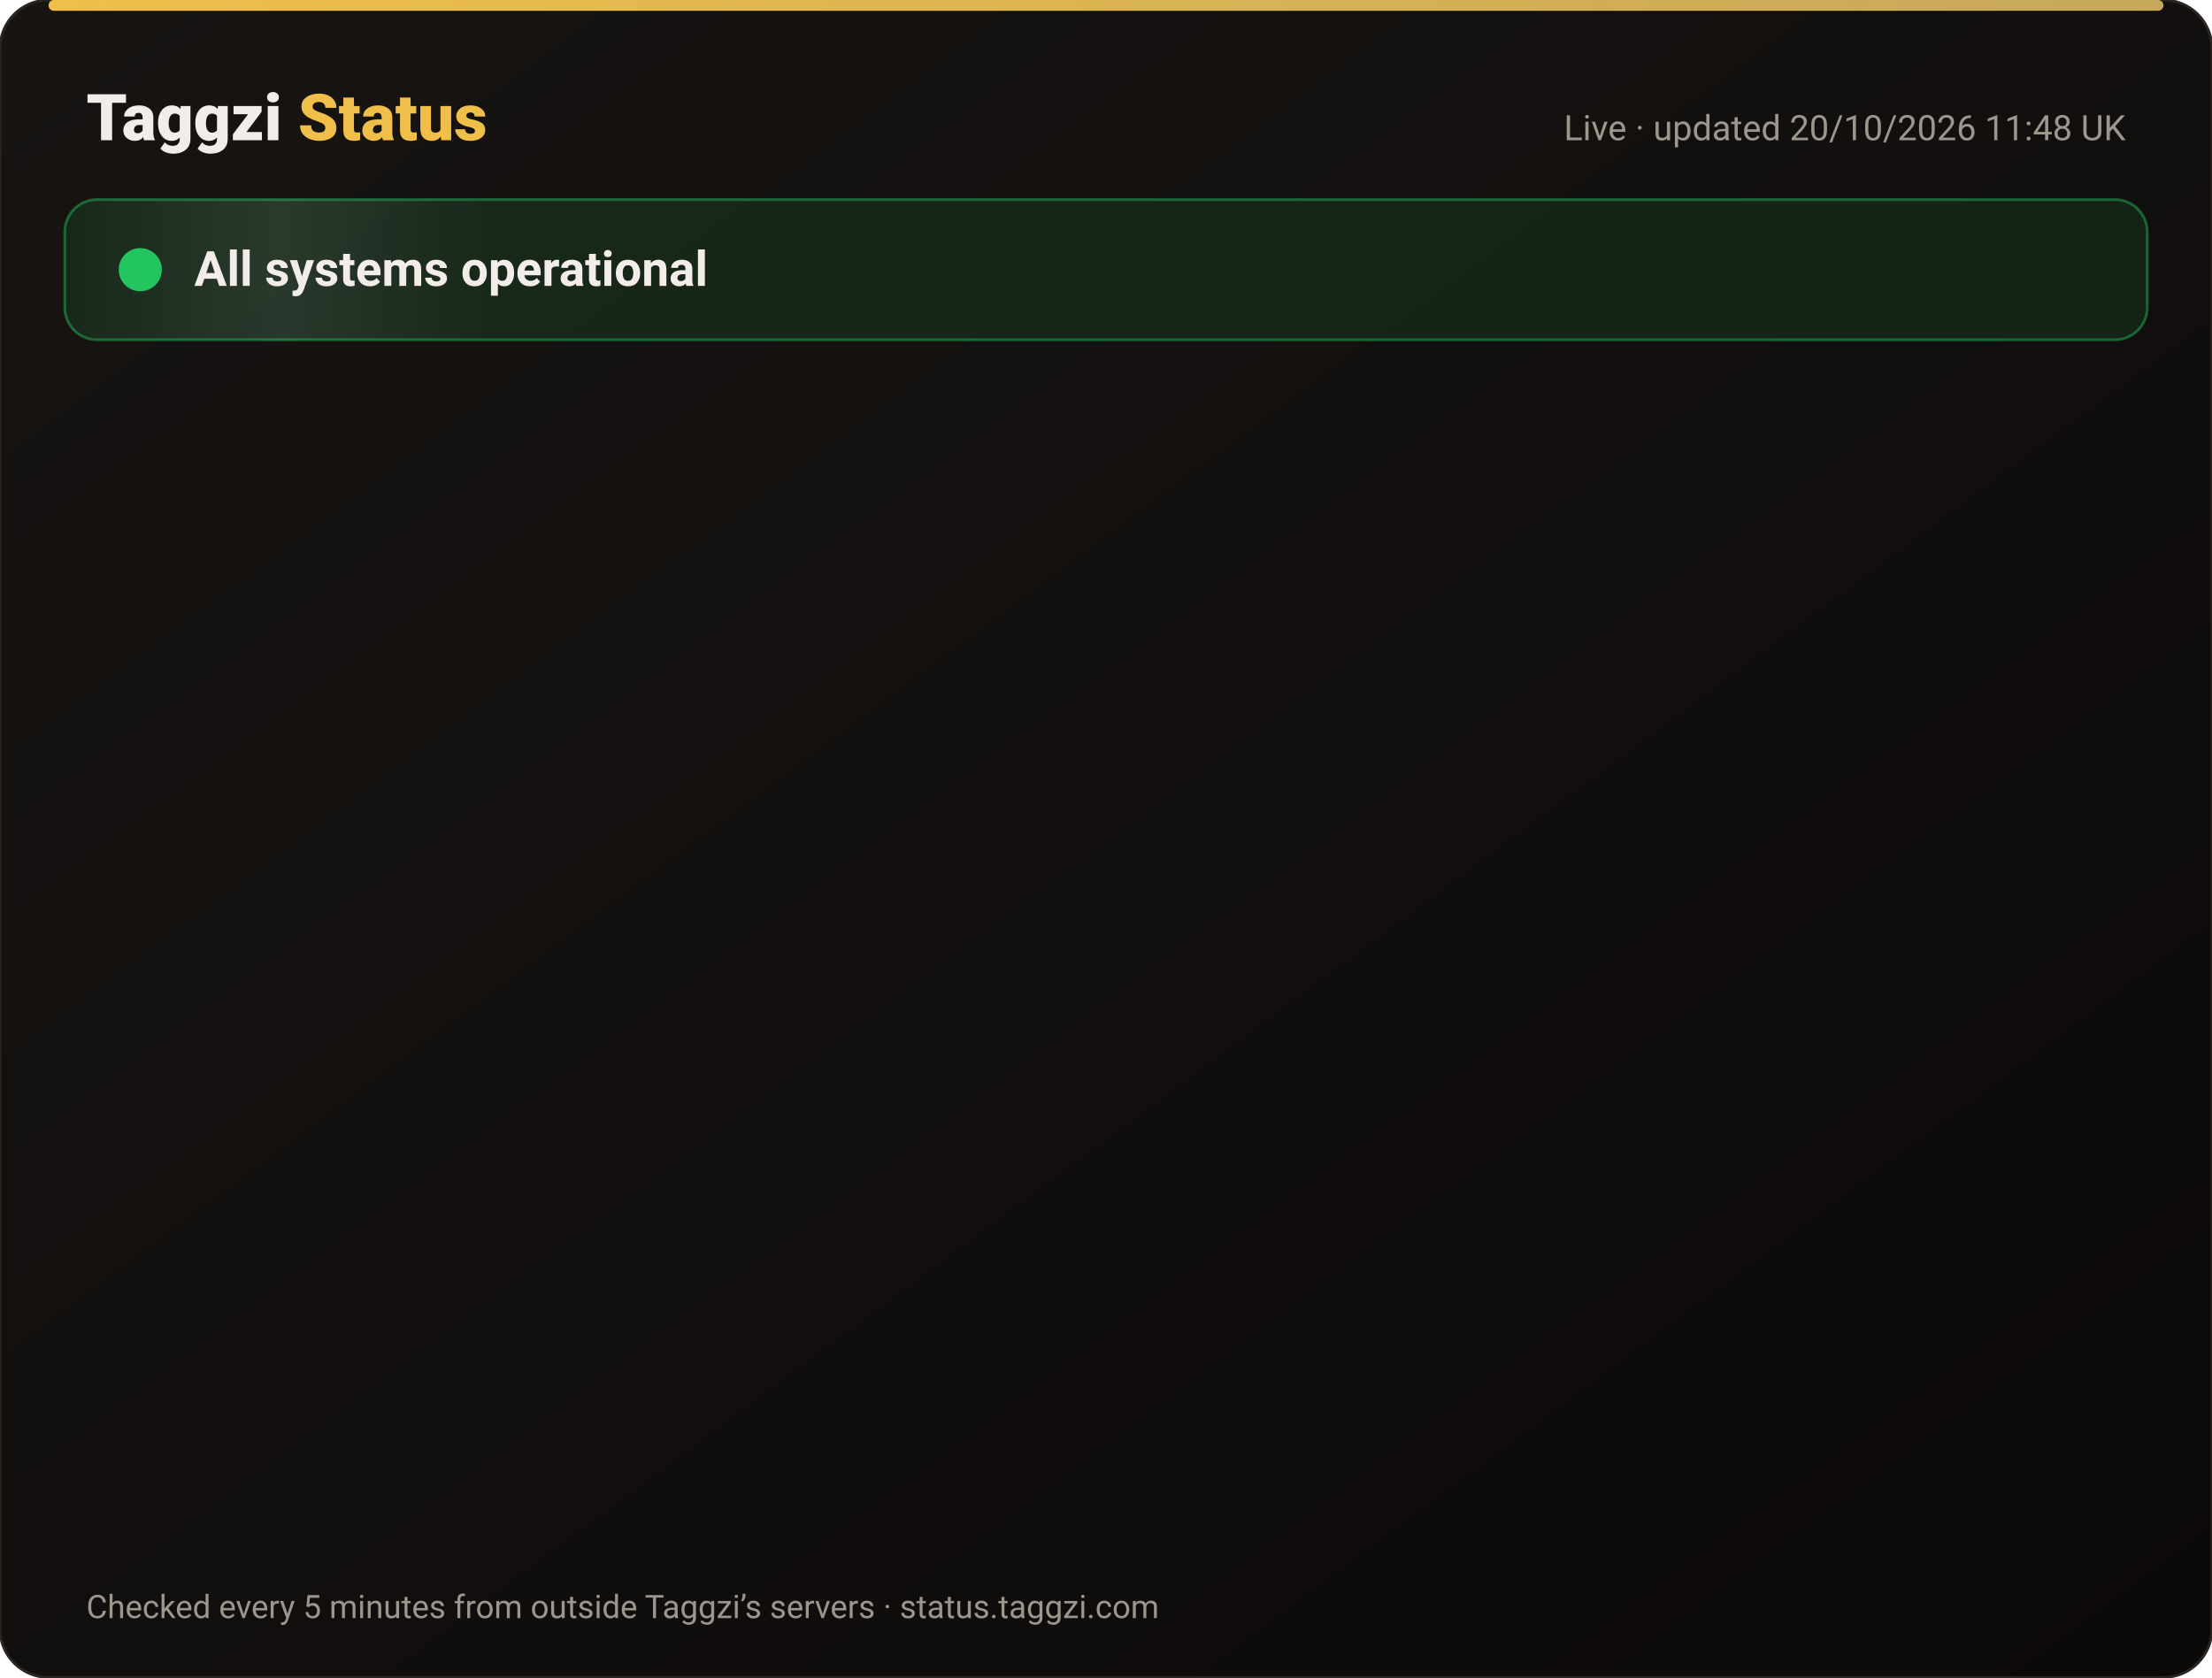
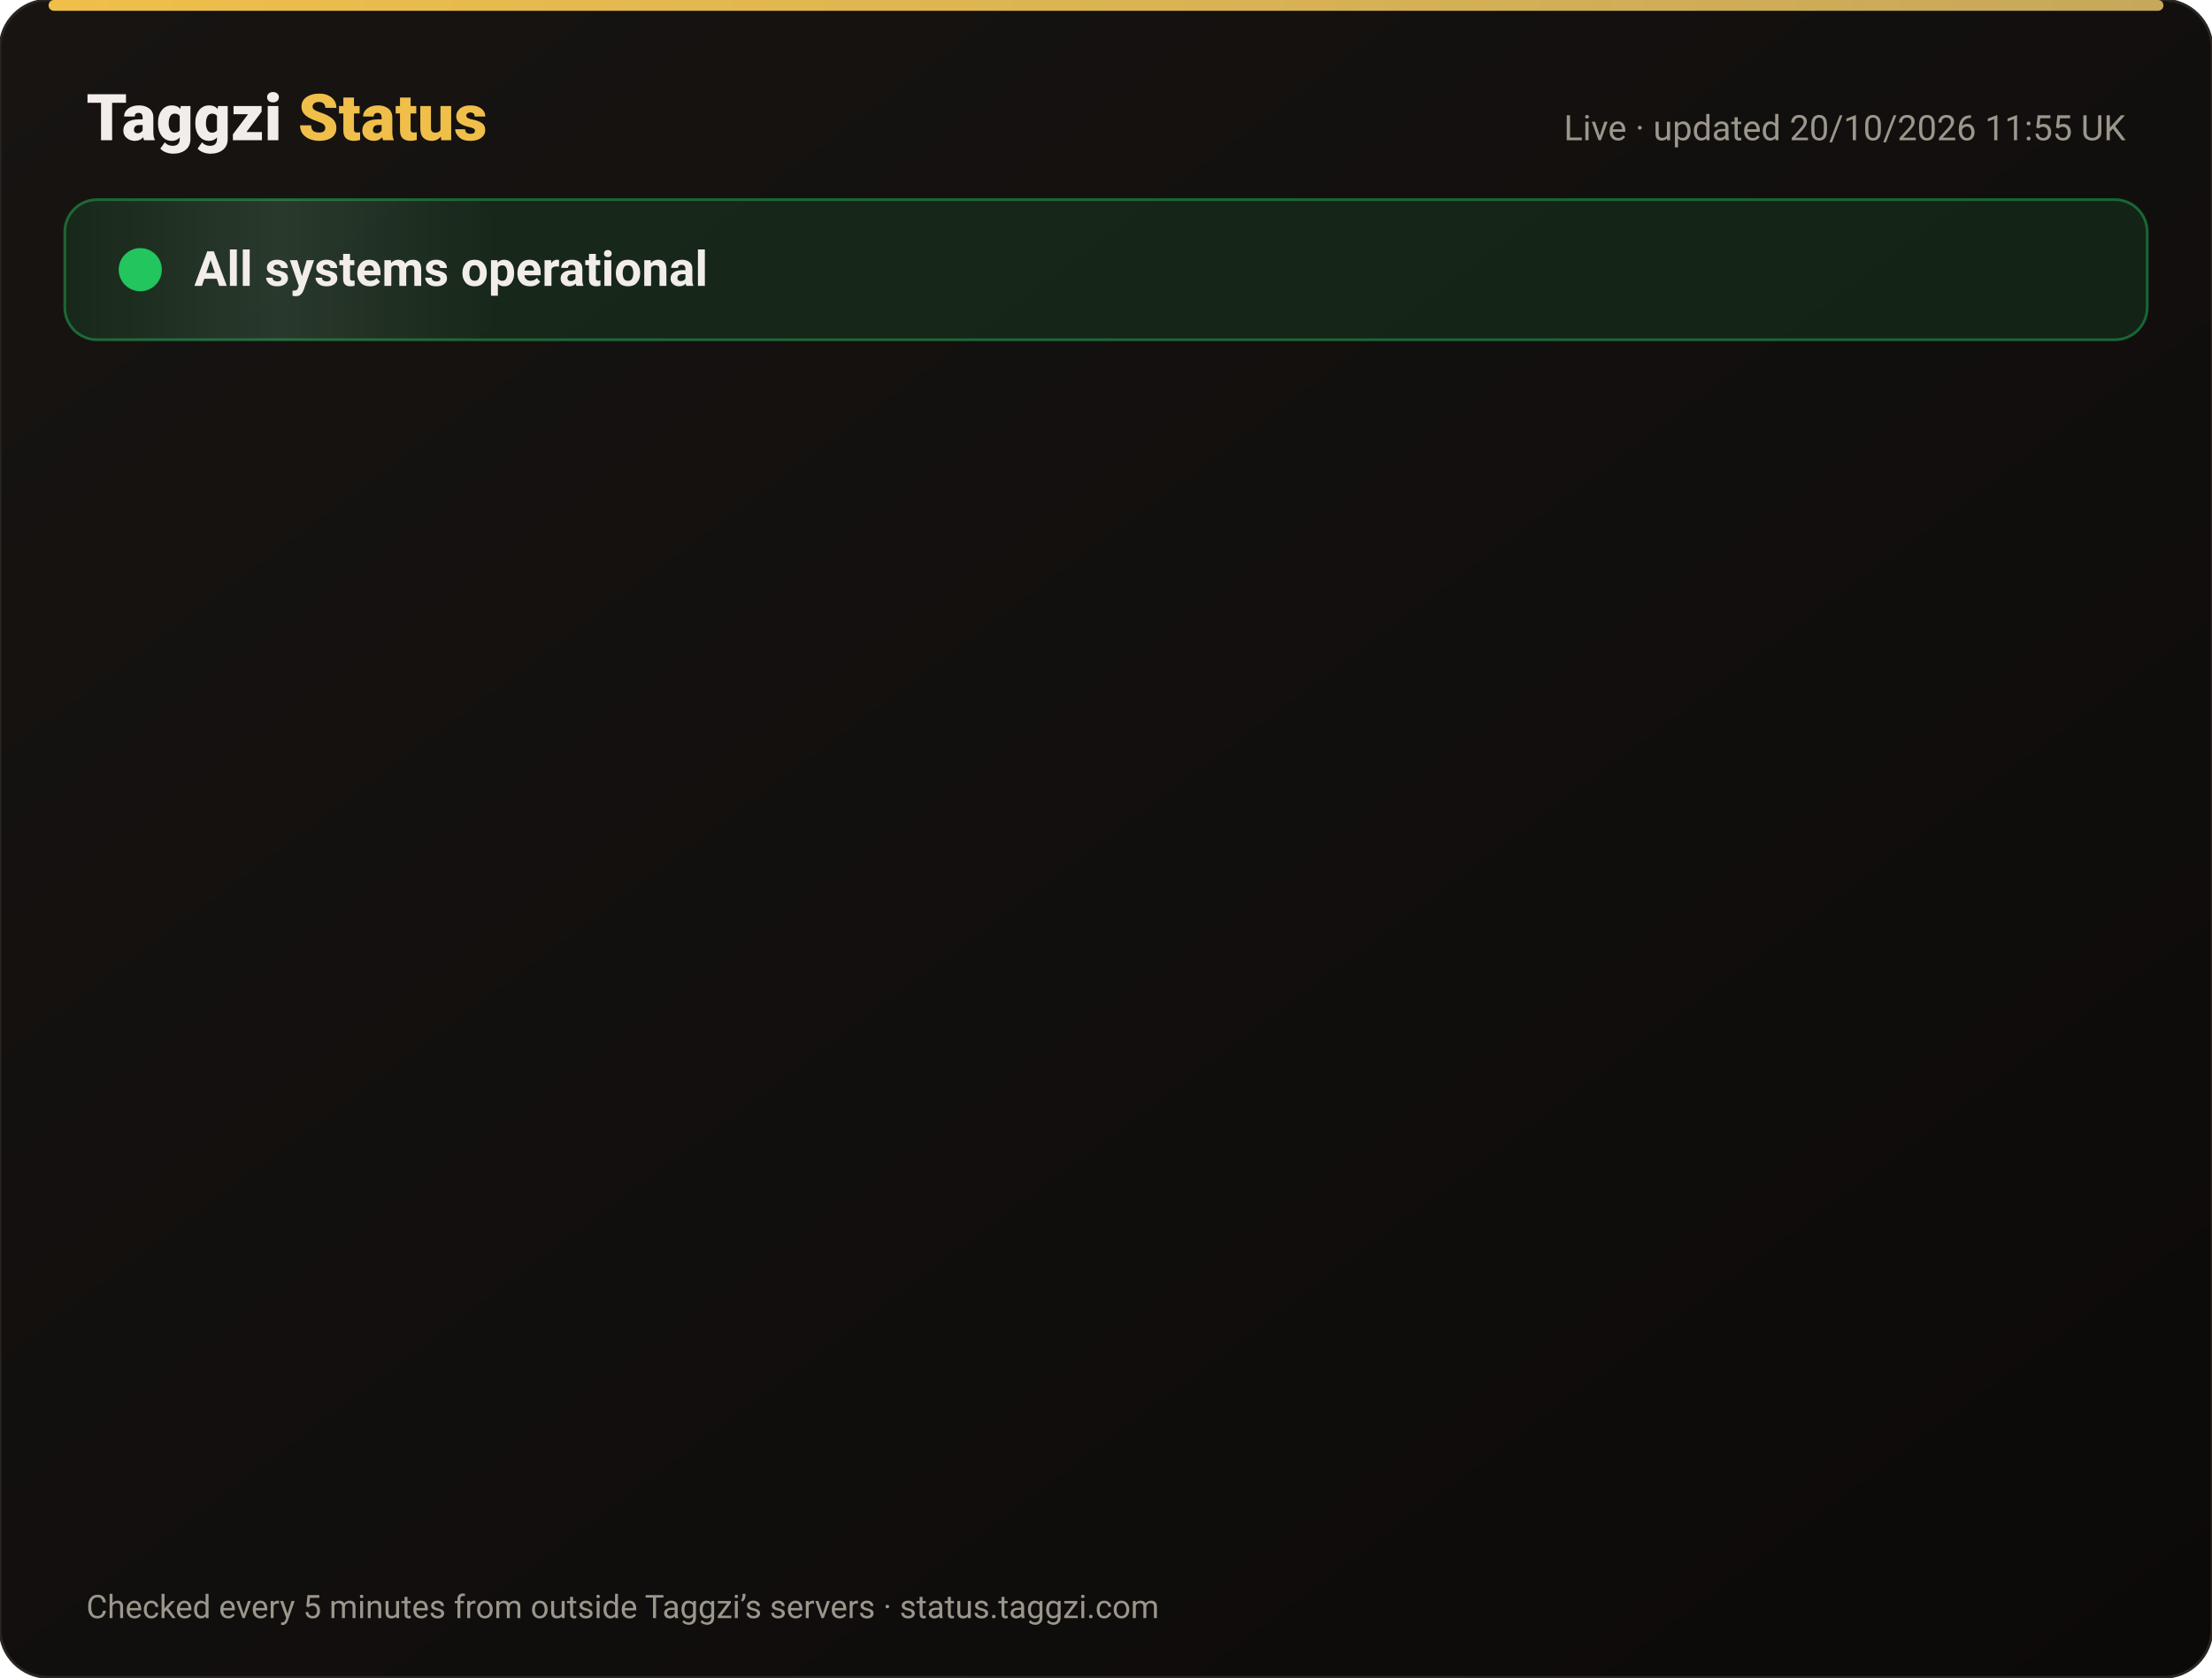
<svg xmlns="http://www.w3.org/2000/svg" width="820" height="622" viewBox="0 0 820 622" font-family="-apple-system,Segoe UI,Roboto,Helvetica,Arial,sans-serif">
  <defs>
    <linearGradient id="bg" x1="0" y1="0" x2="1" y2="1">
      <stop offset="0" stop-color="#171412" />
      <stop offset="1" stop-color="#0C0A09" />
    </linearGradient>
    <linearGradient id="gold" x1="0" x2="1">
      <stop offset="0" stop-color="#F0BF4A" />
      <stop offset="1" stop-color="#c6a85b" />
    </linearGradient>
    <linearGradient id="shine" x1="0" x2="1">
      <stop offset="0" stop-color="#fff" stop-opacity="0" />
      <stop offset=".5" stop-color="#fff" stop-opacity=".08" />
      <stop offset="1" stop-color="#fff" stop-opacity="0" />
    </linearGradient>
  </defs>
  <rect width="820" height="622" rx="18" fill="url(#bg)" stroke="#2a2521" />
  <rect x="18" y="0" width="784" height="4" rx="2" fill="url(#gold)" />
  <text x="32" y="52" font-size="24" font-weight="800" fill="#F2EDE8">Taggzi <tspan fill="#F0BF4A">Status</tspan>
  </text>
-   <text x="788" y="52" font-size="13" fill="#9C968C" text-anchor="end">Live · updated 20/10/2026 11:48 UK</text>
+   <text x="788" y="52" font-size="13" fill="#9C968C" text-anchor="end">Live · updated 20/10/2026 11:55 UK</text>
  <rect x="24" y="74" width="772" height="52" rx="12" fill="#22c55e" fill-opacity=".12" stroke="#22c55e" stroke-opacity=".45" />
  <rect x="24" y="74" width="160" height="52" rx="12" fill="url(#shine)">
    <animate attributeName="x" from="-160" to="820" dur="4s" repeatCount="indefinite" />
  </rect>
  <circle cx="52" cy="100" r="7" fill="#22c55e" />
  <circle cx="52" cy="100" r="7" fill="none" stroke="#22c55e" stroke-width="2">
    <animate attributeName="r" values="7;15;7" dur="2s" repeatCount="indefinite" />
    <animate attributeName="opacity" values=".9;0;.9" dur="2s" repeatCount="indefinite" />
  </circle>
  <text x="72" y="106" font-size="18" font-weight="700" fill="#F2EDE8">All systems operational</text>
  <g opacity="0">
    <animate attributeName="opacity" from="0" to="1" begin="0.00s" dur=".6s" fill="freeze" />
    <line x1="32" y1="188" x2="788" y2="188" stroke="#2a2521" />
    <circle cx="44" cy="166" r="6" fill="#22c55e">
      <animate attributeName="opacity" values="1;.45;1" dur="2.4s" begin="0.00s" repeatCount="indefinite" />
    </circle>
    <text x="62" y="171" font-size="15" font-weight="650" fill="#F2EDE8">Website</text>
    <text x="630" y="171" font-size="13" fill="#9C968C" text-anchor="end">100.00% uptime</text>
    <rect x="648" y="154" width="140" height="24" rx="12" fill="#22c55e" fill-opacity=".14" stroke="#22c55e" stroke-opacity=".5" />
    <text x="718" y="171" font-size="12" font-weight="700" fill="#22c55e" text-anchor="middle">Operational</text>
  </g>
  <g opacity="0">
    <animate attributeName="opacity" from="0" to="1" begin="0.15s" dur=".6s" fill="freeze" />
    <line x1="32" y1="234" x2="788" y2="234" stroke="#2a2521" />
    <circle cx="44" cy="212" r="6" fill="#22c55e">
      <animate attributeName="opacity" values="1;.45;1" dur="2.4s" begin="0.15s" repeatCount="indefinite" />
    </circle>
    <text x="62" y="217" font-size="15" font-weight="650" fill="#F2EDE8">Tag scans</text>
    <text x="630" y="217" font-size="13" fill="#9C968C" text-anchor="end">100.00% uptime</text>
    <rect x="648" y="200" width="140" height="24" rx="12" fill="#22c55e" fill-opacity=".14" stroke="#22c55e" stroke-opacity=".5" />
    <text x="718" y="217" font-size="12" font-weight="700" fill="#22c55e" text-anchor="middle">Operational</text>
  </g>
  <g opacity="0">
    <animate attributeName="opacity" from="0" to="1" begin="0.30s" dur=".6s" fill="freeze" />
    <line x1="32" y1="280" x2="788" y2="280" stroke="#2a2521" />
    <circle cx="44" cy="258" r="6" fill="#22c55e">
      <animate attributeName="opacity" values="1;.45;1" dur="2.4s" begin="0.30s" repeatCount="indefinite" />
    </circle>
    <text x="62" y="263" font-size="15" font-weight="650" fill="#F2EDE8">Manual tag lookup</text>
    <text x="630" y="263" font-size="13" fill="#9C968C" text-anchor="end">100.00% uptime</text>
    <rect x="648" y="246" width="140" height="24" rx="12" fill="#22c55e" fill-opacity=".14" stroke="#22c55e" stroke-opacity=".5" />
    <text x="718" y="263" font-size="12" font-weight="700" fill="#22c55e" text-anchor="middle">Operational</text>
  </g>
  <g opacity="0">
    <animate attributeName="opacity" from="0" to="1" begin="0.45s" dur=".6s" fill="freeze" />
    <line x1="32" y1="326" x2="788" y2="326" stroke="#2a2521" />
    <circle cx="44" cy="304" r="6" fill="#22c55e">
      <animate attributeName="opacity" values="1;.45;1" dur="2.4s" begin="0.45s" repeatCount="indefinite" />
    </circle>
    <text x="62" y="309" font-size="15" font-weight="650" fill="#F2EDE8">App &amp; login</text>
    <text x="630" y="309" font-size="13" fill="#9C968C" text-anchor="end">100.00% uptime</text>
    <rect x="648" y="292" width="140" height="24" rx="12" fill="#22c55e" fill-opacity=".14" stroke="#22c55e" stroke-opacity=".5" />
    <text x="718" y="309" font-size="12" font-weight="700" fill="#22c55e" text-anchor="middle">Operational</text>
  </g>
  <g opacity="0">
    <animate attributeName="opacity" from="0" to="1" begin="0.60s" dur=".6s" fill="freeze" />
    <line x1="32" y1="372" x2="788" y2="372" stroke="#2a2521" />
    <circle cx="44" cy="350" r="6" fill="#22c55e">
      <animate attributeName="opacity" values="1;.45;1" dur="2.4s" begin="0.60s" repeatCount="indefinite" />
    </circle>
    <text x="62" y="355" font-size="15" font-weight="650" fill="#F2EDE8">Community alerts</text>
    <text x="630" y="355" font-size="13" fill="#9C968C" text-anchor="end">100.00% uptime</text>
    <rect x="648" y="338" width="140" height="24" rx="12" fill="#22c55e" fill-opacity=".14" stroke="#22c55e" stroke-opacity=".5" />
    <text x="718" y="355" font-size="12" font-weight="700" fill="#22c55e" text-anchor="middle">Operational</text>
  </g>
  <g opacity="0">
    <animate attributeName="opacity" from="0" to="1" begin="0.75s" dur=".6s" fill="freeze" />
    <line x1="32" y1="418" x2="788" y2="418" stroke="#2a2521" />
    <circle cx="44" cy="396" r="6" fill="#22c55e">
      <animate attributeName="opacity" values="1;.45;1" dur="2.4s" begin="0.75s" repeatCount="indefinite" />
    </circle>
    <text x="62" y="401" font-size="15" font-weight="650" fill="#F2EDE8">Private calling</text>
    <text x="630" y="401" font-size="13" fill="#9C968C" text-anchor="end">100.00% uptime</text>
    <rect x="648" y="384" width="140" height="24" rx="12" fill="#22c55e" fill-opacity=".14" stroke="#22c55e" stroke-opacity=".5" />
    <text x="718" y="401" font-size="12" font-weight="700" fill="#22c55e" text-anchor="middle">Operational</text>
  </g>
  <g opacity="0">
    <animate attributeName="opacity" from="0" to="1" begin="0.90s" dur=".6s" fill="freeze" />
    <line x1="32" y1="464" x2="788" y2="464" stroke="#2a2521" />
    <circle cx="44" cy="442" r="6" fill="#22c55e">
      <animate attributeName="opacity" values="1;.45;1" dur="2.4s" begin="0.90s" repeatCount="indefinite" />
    </circle>
    <text x="62" y="447" font-size="15" font-weight="650" fill="#F2EDE8">Payments</text>
    <text x="630" y="447" font-size="13" fill="#9C968C" text-anchor="end">99.98% uptime</text>
    <rect x="648" y="430" width="140" height="24" rx="12" fill="#22c55e" fill-opacity=".14" stroke="#22c55e" stroke-opacity=".5" />
    <text x="718" y="447" font-size="12" font-weight="700" fill="#22c55e" text-anchor="middle">Operational</text>
  </g>
  <g opacity="0">
    <animate attributeName="opacity" from="0" to="1" begin="1.05s" dur=".6s" fill="freeze" />
    <line x1="32" y1="510" x2="788" y2="510" stroke="#2a2521" />
    <circle cx="44" cy="488" r="6" fill="#22c55e">
      <animate attributeName="opacity" values="1;.45;1" dur="2.4s" begin="1.05s" repeatCount="indefinite" />
    </circle>
    <text x="62" y="493" font-size="15" font-weight="650" fill="#F2EDE8">Email &amp; support</text>
    <text x="630" y="493" font-size="13" fill="#9C968C" text-anchor="end">100.00% uptime</text>
    <rect x="648" y="476" width="140" height="24" rx="12" fill="#22c55e" fill-opacity=".14" stroke="#22c55e" stroke-opacity=".5" />
    <text x="718" y="493" font-size="12" font-weight="700" fill="#22c55e" text-anchor="middle">Operational</text>
  </g>
  <g opacity="0">
    <animate attributeName="opacity" from="0" to="1" begin="1.20s" dur=".6s" fill="freeze" />
    <line x1="32" y1="556" x2="788" y2="556" stroke="#2a2521" />
    <circle cx="44" cy="534" r="6" fill="#22c55e">
      <animate attributeName="opacity" values="1;.45;1" dur="2.4s" begin="1.20s" repeatCount="indefinite" />
    </circle>
    <text x="62" y="539" font-size="15" font-weight="650" fill="#F2EDE8">Secure connection (SSL)</text>
    <text x="630" y="539" font-size="13" fill="#9C968C" text-anchor="end">100.00% uptime</text>
    <rect x="648" y="522" width="140" height="24" rx="12" fill="#22c55e" fill-opacity=".14" stroke="#22c55e" stroke-opacity=".5" />
    <text x="718" y="539" font-size="12" font-weight="700" fill="#22c55e" text-anchor="middle">Operational</text>
  </g>
  <text x="32" y="600" font-size="12" fill="#9C968C">Checked every 5 minutes from outside Taggzi’s servers · status.taggzi.com</text>
</svg>
